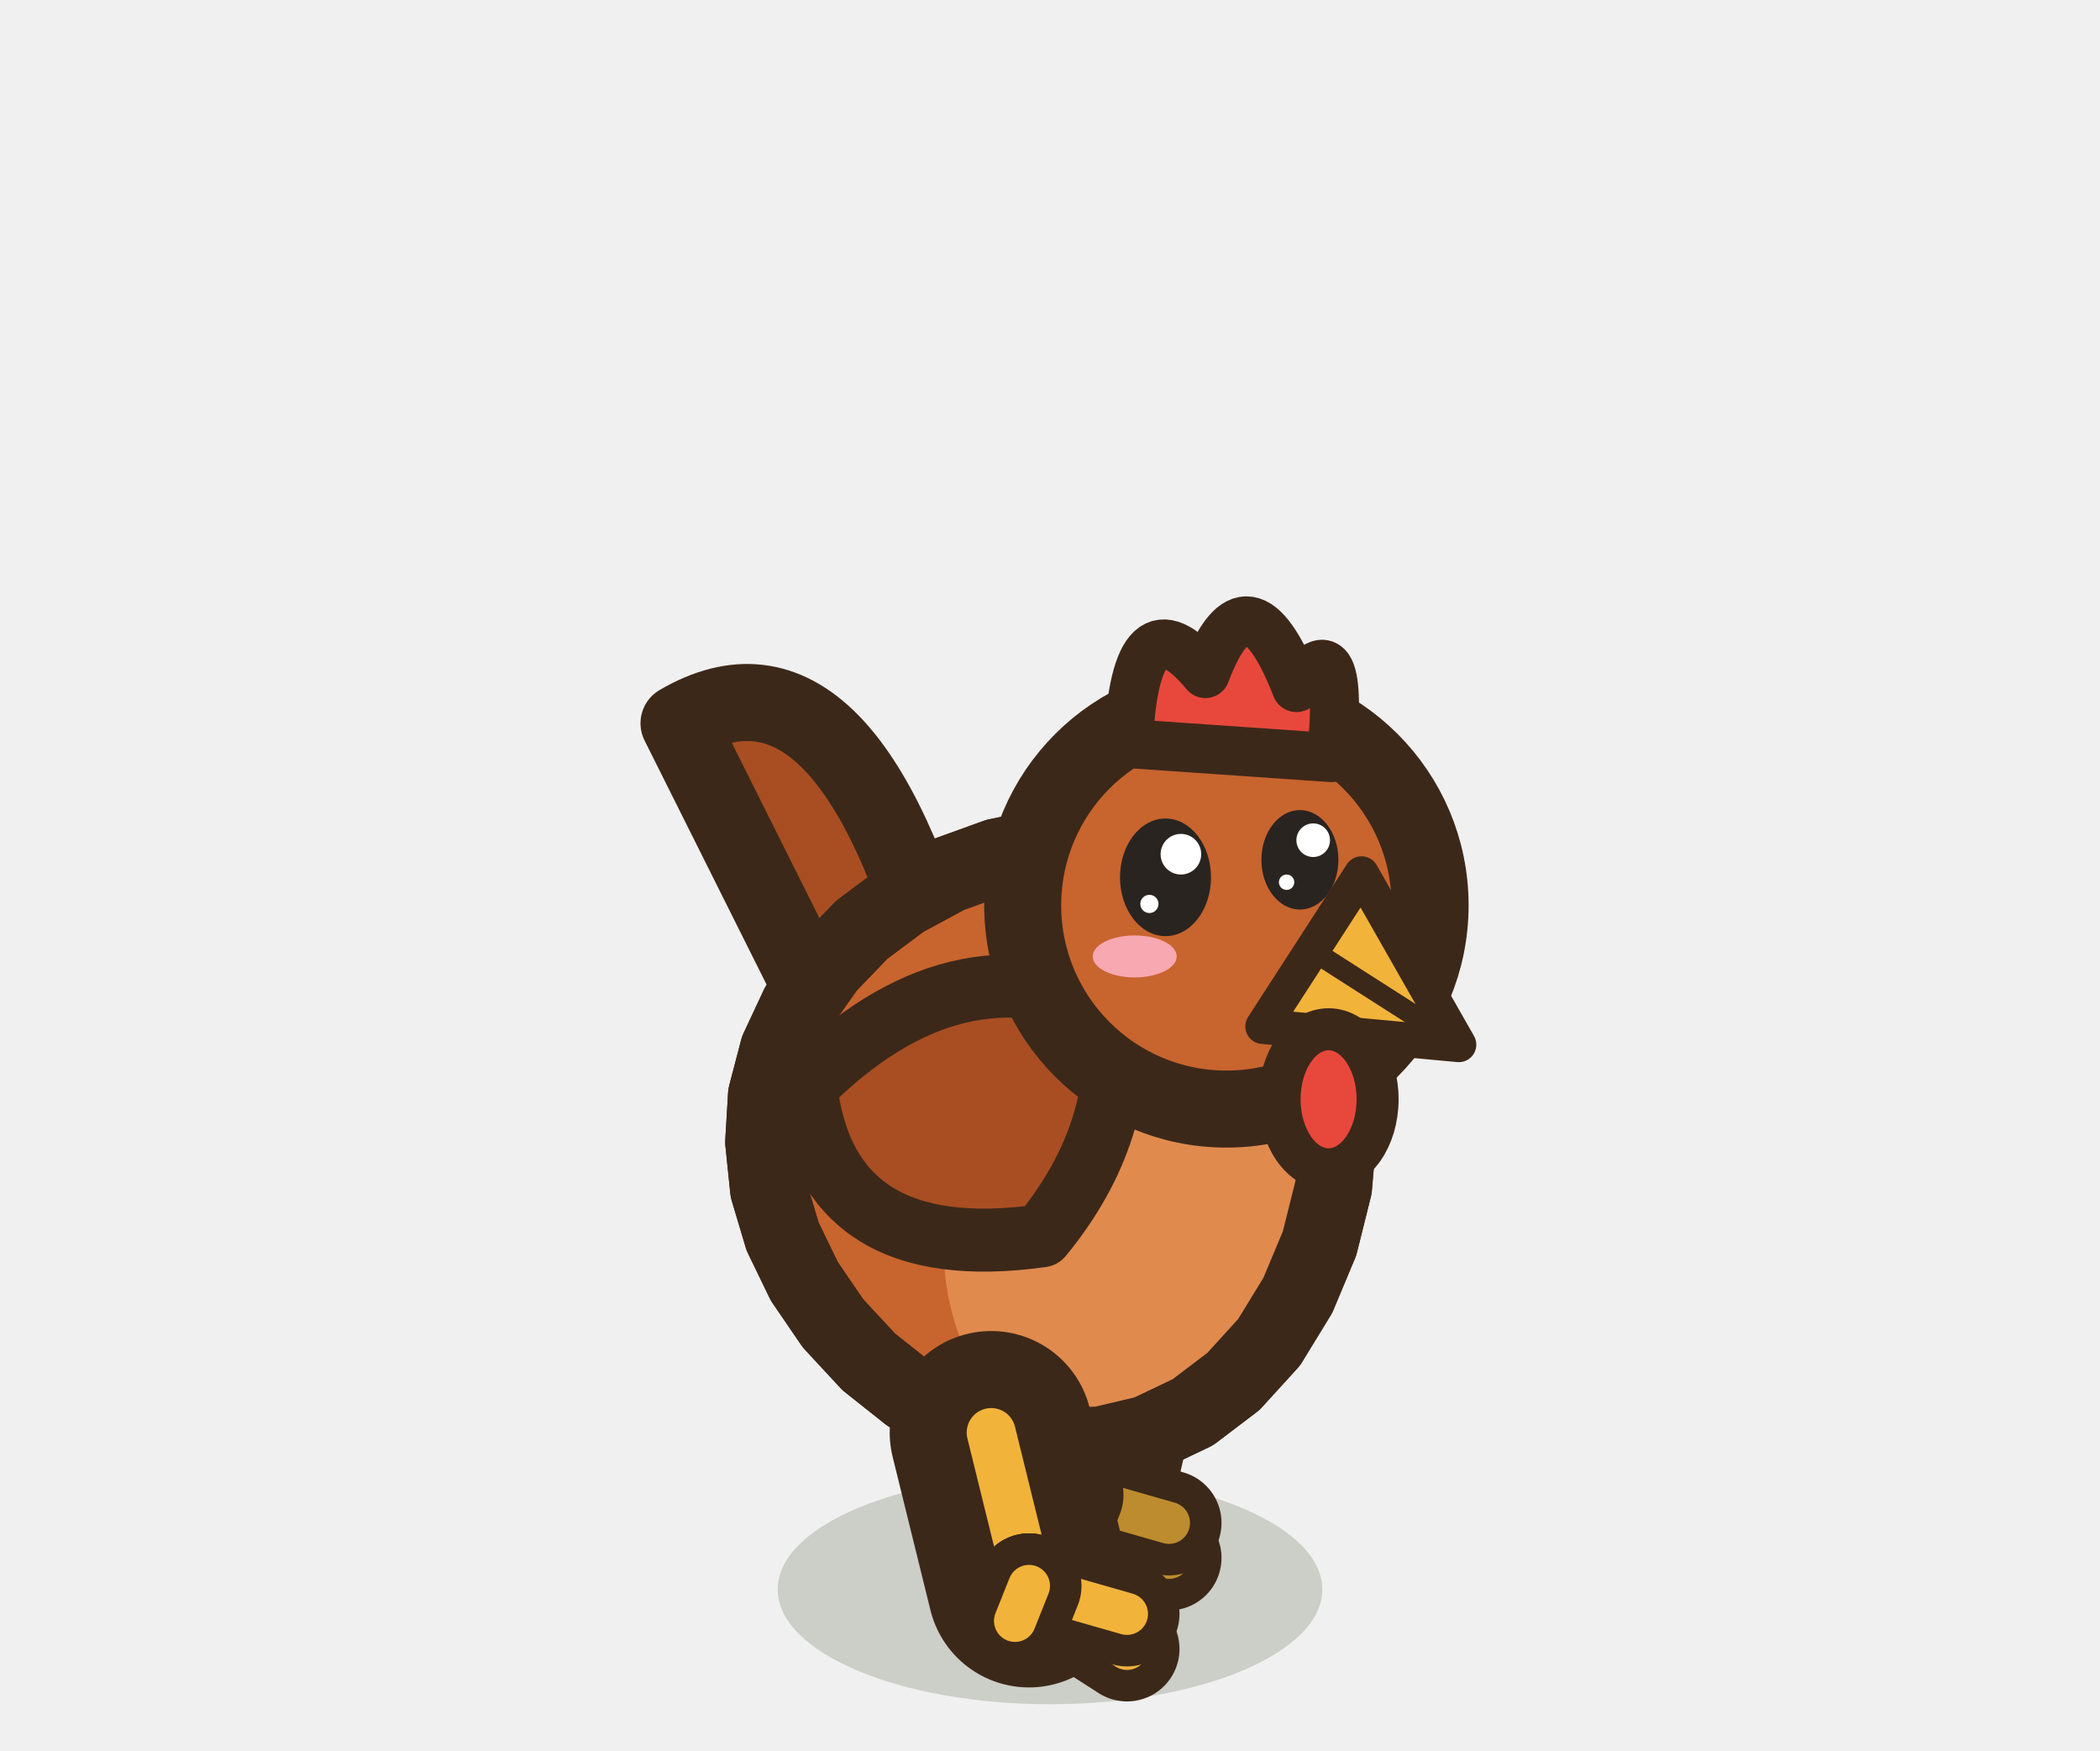
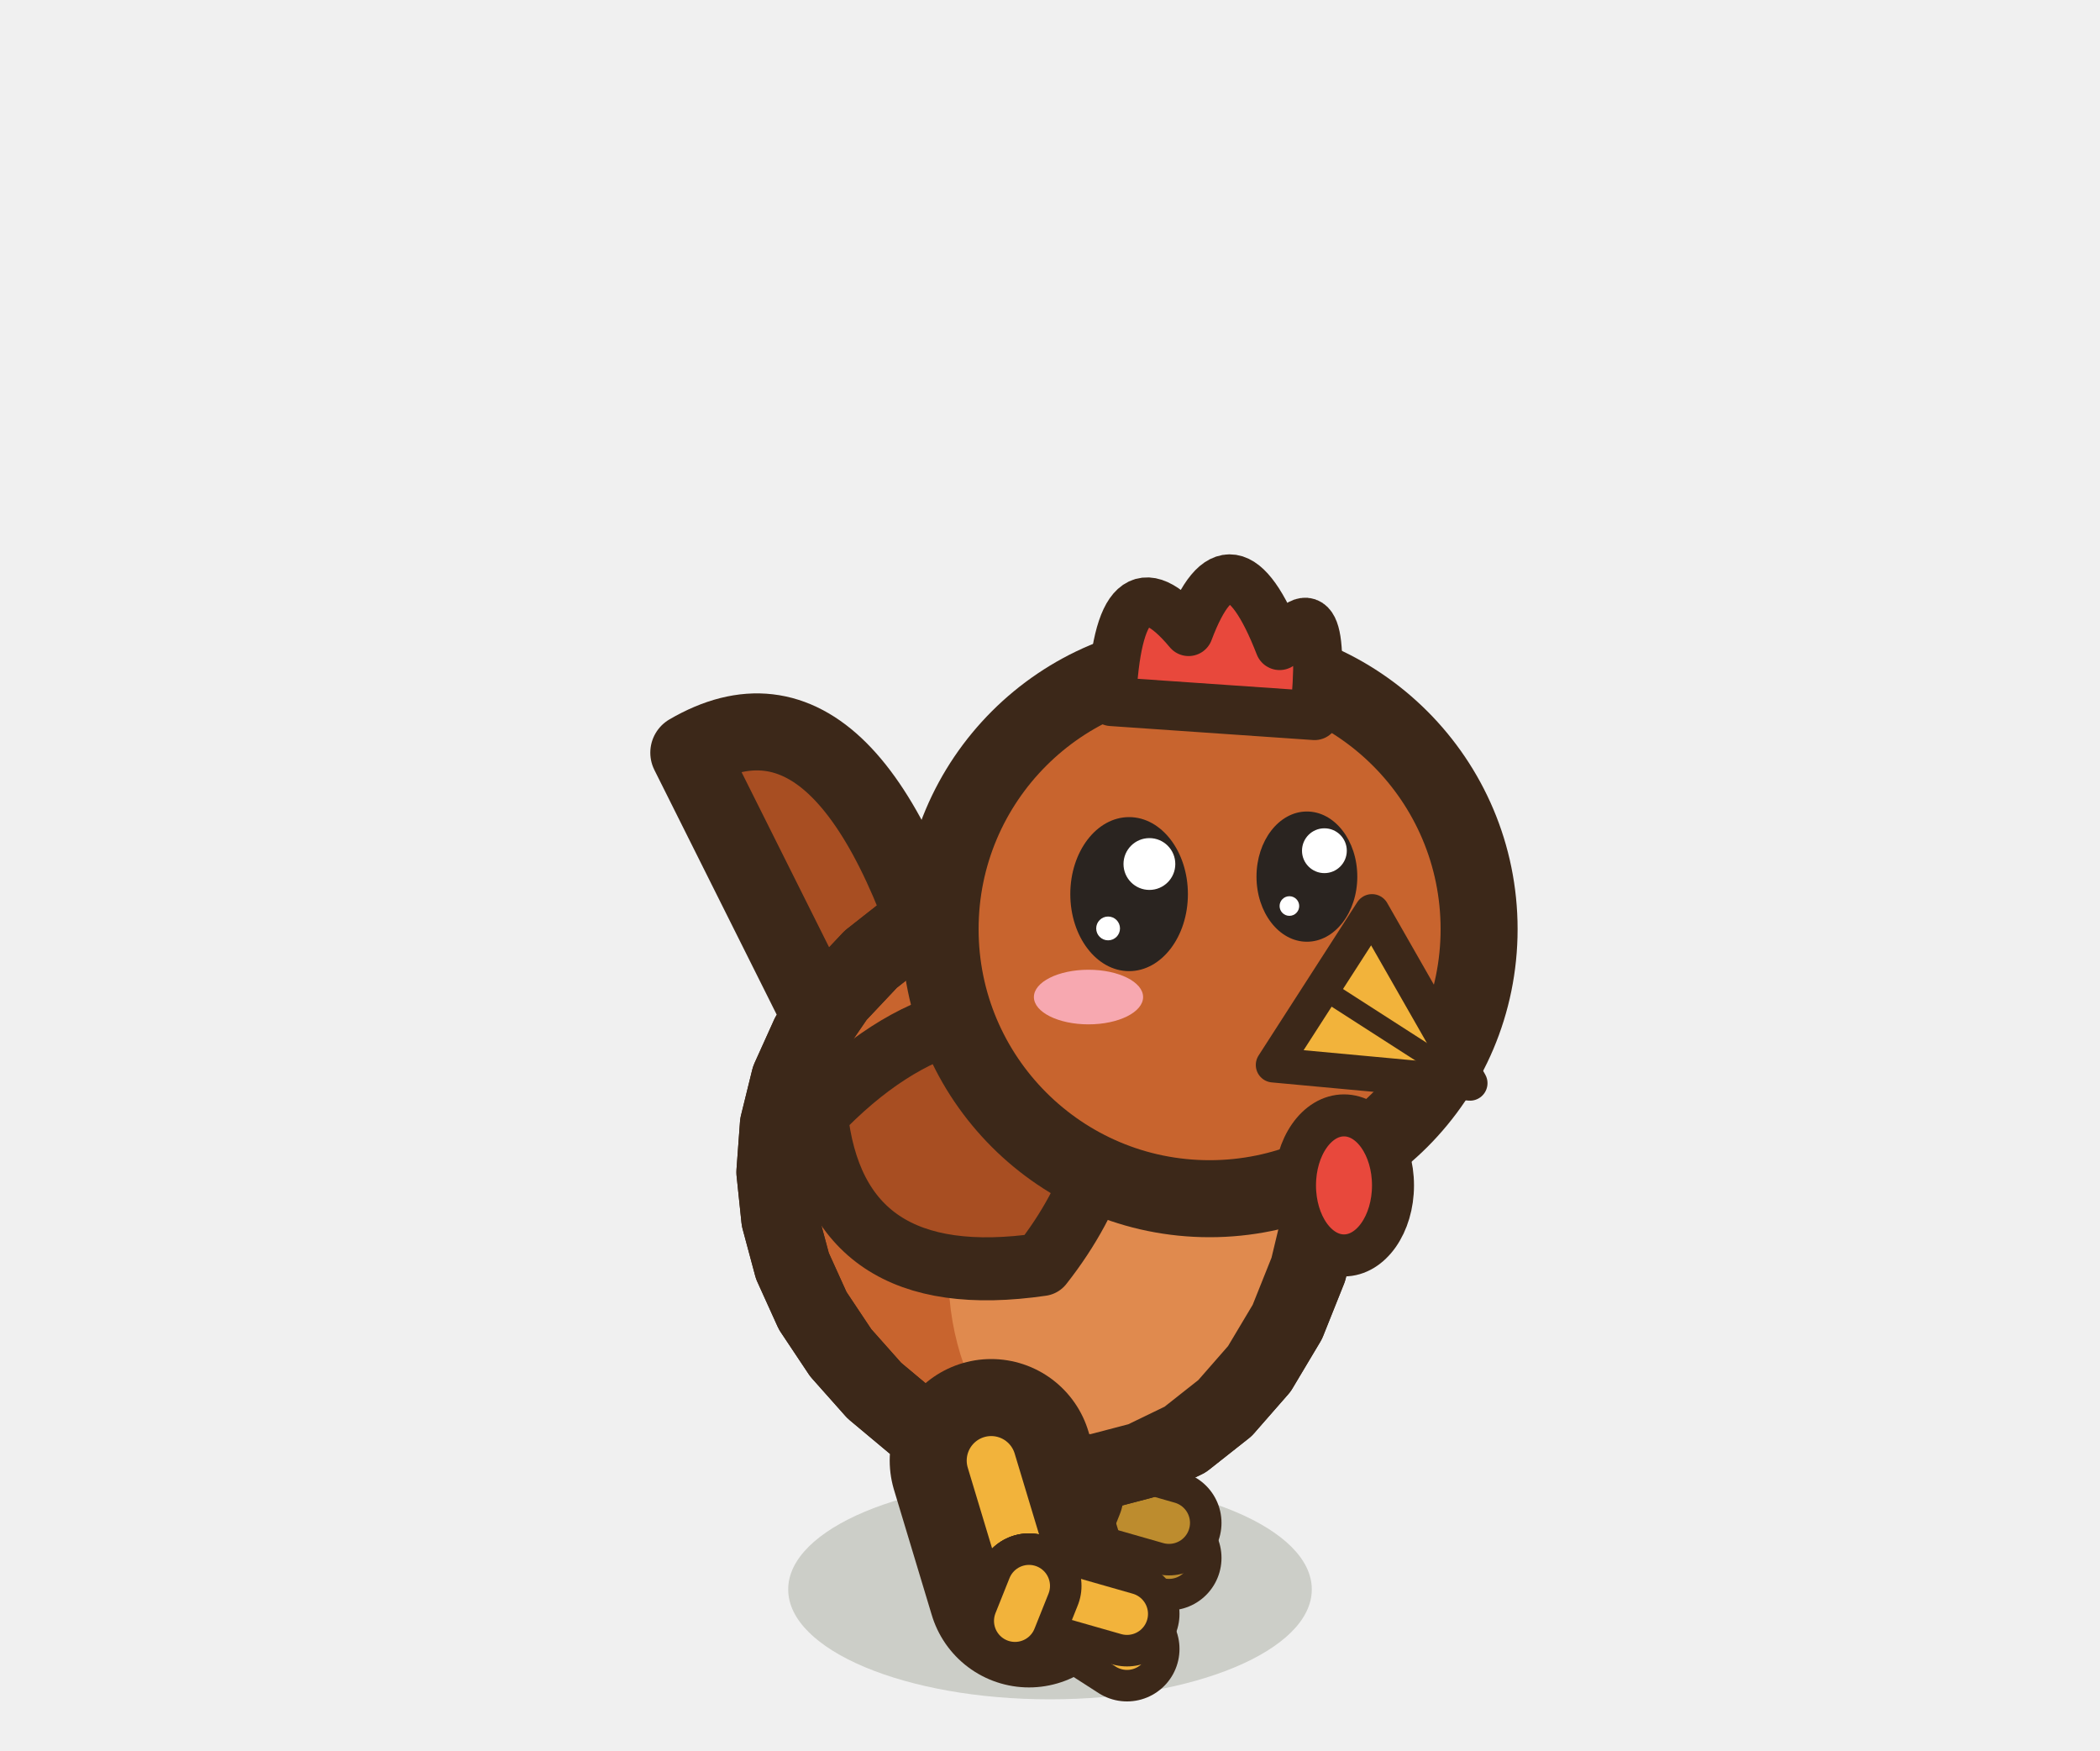
<svg xmlns="http://www.w3.org/2000/svg" width="30" height="25" viewBox="-15 -22.5 30 25">
-   <ellipse cx="0" cy="0.2" rx="3.89" ry="1.64" fill="rgba(40,55,20,.18)" />
-   <path d="M0.84,-3.5 L0.3,-1.15" stroke="#3C2819" stroke-width="2.9" stroke-linecap="round" />
-   <path d="M0.84,-3.5 L0.3,-1.15" stroke="#bd8c2e" stroke-width="0.7" stroke-linecap="round" />
+   <ellipse cx="0" cy="0.2" rx="3.74" ry="1.57" fill="rgba(40,55,20,.18)" />
+   <path d="M0.84,-3.1 L0.3,-1.15" stroke="#3C2819" stroke-width="2.9" stroke-linecap="round" />
+   <path d="M0.84,-3.1 L0.3,-1.15" stroke="#bd8c2e" stroke-width="0.7" stroke-linecap="round" />
  <path d="M0.3,-1.15 l1.4,0.9" fill="none" stroke="#3C2819" stroke-width="1.5" stroke-linecap="round" stroke-linejoin="round" />
  <path d="M0.3,-1.15 l1.4,0.9" fill="none" stroke="#bd8c2e" stroke-width="0.6" stroke-linecap="round" stroke-linejoin="round" />
  <path d="M0.3,-1.15 l1.4,0.4" fill="none" stroke="#3C2819" stroke-width="1.5" stroke-linecap="round" stroke-linejoin="round" />
  <path d="M0.3,-1.15 l1.4,0.4" fill="none" stroke="#bd8c2e" stroke-width="0.6" stroke-linecap="round" stroke-linejoin="round" />
  <path d="M0.3,-1.15 l-0.2,0.5" fill="none" stroke="#3C2819" stroke-width="1.5" stroke-linecap="round" stroke-linejoin="round" />
  <path d="M0.3,-1.15 l-0.2,0.5" fill="none" stroke="#bd8c2e" stroke-width="0.6" stroke-linecap="round" stroke-linejoin="round" />
-   <path d="M-2.3,-6.17 L-5.3,-12.17 Q-2.9,-13.57 -1.5,-8.37 Z" fill="#A84E22" stroke="#3C2819" stroke-width="1.1" stroke-linejoin="round" stroke-linecap="round" />
-   <path d="M4.05,-5.54 L3.85,-4.74 L3.54,-4 L3.13,-3.33 L2.62,-2.77 L2.04,-2.33 L1.39,-2.02 L0.71,-1.86 L0.01,-1.85 L-0.69,-1.97 L-1.37,-2.22 L-2.01,-2.59 L-2.59,-3.05 L-3.1,-3.6 L-3.51,-4.2 L-3.82,-4.84 L-4.02,-5.51 L-4.09,-6.19 L-4.05,-6.86 L-3.88,-7.51 L-3.59,-8.13 L-3.19,-8.7 L-2.69,-9.22 L-2.1,-9.66 L-1.45,-10.01 L-0.76,-10.26 L-0.03,-10.41 L0.69,-10.43 L1.4,-10.32 L2.06,-10.08 L2.65,-9.71 L3.17,-9.22 L3.58,-8.62 L3.88,-7.92 L4.06,-7.16 L4.12,-6.35 Z" fill="#C8642E" stroke="#3C2819" stroke-width="1.1" stroke-linejoin="round" stroke-linecap="round" />
+   <path d="M-2.16,-5.75 L-5.16,-11.75 Q-2.76,-13.15 -1.36,-7.95 Z" fill="#A84E22" stroke="#3C2819" stroke-width="1.1" stroke-linejoin="round" stroke-linecap="round" />
+   <path d="M3.88,-5.16 L3.69,-4.37 L3.39,-3.62 L2.99,-2.95 L2.5,-2.39 L1.93,-1.94 L1.31,-1.64 L0.66,-1.47 L-0.02,-1.45 L-0.69,-1.57 L-1.34,-1.82 L-1.96,-2.18 L-2.51,-2.64 L-2.99,-3.18 L-3.39,-3.78 L-3.68,-4.42 L-3.86,-5.09 L-3.93,-5.76 L-3.88,-6.44 L-3.72,-7.09 L-3.44,-7.71 L-3.05,-8.28 L-2.56,-8.8 L-2,-9.24 L-1.37,-9.6 L-0.7,-9.85 L0,-10 L0.69,-10.03 L1.37,-9.93 L2,-9.69 L2.57,-9.33 L3.06,-8.84 L3.45,-8.24 L3.74,-7.55 L3.91,-6.78 L3.96,-5.98 Z" fill="#C8642E" stroke="#3C2819" stroke-width="1.1" stroke-linejoin="round" stroke-linecap="round" />
  <clipPath id="b3henrousseavantmarche1">
-     <path d="M4.05,-5.54 L3.85,-4.74 L3.54,-4 L3.13,-3.33 L2.62,-2.77 L2.04,-2.33 L1.39,-2.02 L0.71,-1.86 L0.01,-1.85 L-0.69,-1.97 L-1.37,-2.22 L-2.01,-2.59 L-2.59,-3.05 L-3.1,-3.6 L-3.51,-4.2 L-3.82,-4.84 L-4.02,-5.51 L-4.09,-6.19 L-4.05,-6.86 L-3.88,-7.51 L-3.59,-8.13 L-3.19,-8.7 L-2.69,-9.22 L-2.1,-9.66 L-1.45,-10.01 L-0.76,-10.26 L-0.03,-10.41 L0.69,-10.43 L1.4,-10.32 L2.06,-10.08 L2.65,-9.71 L3.17,-9.22 L3.58,-8.62 L3.88,-7.92 L4.06,-7.16 L4.12,-6.35 Z" />
+     <path d="M3.88,-5.16 L3.69,-4.37 L3.39,-3.62 L2.99,-2.95 L2.5,-2.39 L1.93,-1.94 L1.31,-1.64 L0.66,-1.47 L-0.02,-1.45 L-0.69,-1.57 L-1.34,-1.82 L-1.96,-2.18 L-2.51,-2.64 L-2.99,-3.18 L-3.39,-3.78 L-3.68,-4.42 L-3.86,-5.09 L-3.93,-5.76 L-3.88,-6.44 L-3.72,-7.09 L-3.44,-7.71 L-3.05,-8.28 L-2.56,-8.8 L-2,-9.24 L-1.37,-9.6 L-0.7,-9.85 L0,-10 L0.69,-10.03 L1.37,-9.93 L2,-9.69 L2.57,-9.33 L3.06,-8.84 L3.45,-8.24 L3.74,-7.55 L3.91,-6.78 L3.96,-5.98 Z" />
  </clipPath>
  <g clip-path="url(#b3henrousseavantmarche1)">
-     <ellipse cx="1.43" cy="-4.7" rx="2.95" ry="3.34" fill="#E08A4E" />
+     <ellipse cx="1.38" cy="-4.3" rx="2.83" ry="3.34" fill="#E08A4E" />
  </g>
-   <path d="M4.05,-5.54 L3.85,-4.74 L3.54,-4 L3.13,-3.33 L2.62,-2.77 L2.04,-2.33 L1.39,-2.02 L0.71,-1.86 L0.01,-1.85 L-0.69,-1.97 L-1.37,-2.22 L-2.01,-2.59 L-2.59,-3.05 L-3.1,-3.6 L-3.51,-4.2 L-3.82,-4.84 L-4.02,-5.51 L-4.09,-6.19 L-4.05,-6.86 L-3.88,-7.51 L-3.59,-8.13 L-3.19,-8.7 L-2.69,-9.22 L-2.1,-9.66 L-1.45,-10.01 L-0.76,-10.26 L-0.03,-10.41 L0.69,-10.43 L1.4,-10.32 L2.06,-10.08 L2.65,-9.71 L3.17,-9.22 L3.58,-8.62 L3.88,-7.92 L4.06,-7.16 L4.12,-6.35 Z" fill="none" stroke="#3C2819" stroke-width="1.1" stroke-linejoin="round" stroke-linecap="round" />
-   <path d="M0.9,-8.06 Q-1.35,-9.13 -3.49,-6.99 Q-3.2,-4.42 -0.12,-4.85 Q1.11,-6.35 0.9,-8.06 Z" fill="#A84E22" stroke="#3C2819" stroke-width="0.9" stroke-linejoin="round" stroke-linecap="round" />
-   <path d="M-0.84,-2.04 L-0.3,0.15" stroke="#3C2819" stroke-width="2.9" stroke-linecap="round" />
-   <path d="M-0.84,-2.04 L-0.3,0.15" stroke="#F2B33B" stroke-width="0.7" stroke-linecap="round" />
+   <path d="M3.88,-5.16 L3.69,-4.37 L3.39,-3.62 L2.99,-2.95 L2.5,-2.39 L1.93,-1.94 L1.31,-1.64 L0.66,-1.47 L-0.02,-1.45 L-0.69,-1.57 L-1.34,-1.82 L-1.96,-2.18 L-2.51,-2.64 L-2.99,-3.18 L-3.39,-3.78 L-3.68,-4.42 L-3.86,-5.09 L-3.93,-5.76 L-3.88,-6.44 L-3.72,-7.09 L-3.44,-7.71 L-3.05,-8.28 L-2.56,-8.8 L-2,-9.24 L-1.37,-9.6 L-0.7,-9.85 L0,-10 L0.69,-10.03 L1.37,-9.93 L2,-9.69 L2.57,-9.33 L3.06,-8.84 L3.45,-8.24 L3.74,-7.55 L3.91,-6.78 L3.96,-5.98 Z" fill="none" stroke="#3C2819" stroke-width="1.1" stroke-linejoin="round" stroke-linecap="round" />
+   <path d="M0.87,-7.66 Q-1.3,-8.73 -3.34,-6.59 Q-3.07,-4.01 -0.12,-4.44 Q1.06,-5.94 0.87,-7.66 Z" fill="#A84E22" stroke="#3C2819" stroke-width="0.9" stroke-linejoin="round" stroke-linecap="round" />
+   <path d="M-0.84,-1.64 L-0.3,0.15" stroke="#3C2819" stroke-width="2.9" stroke-linecap="round" />
+   <path d="M-0.84,-1.64 L-0.3,0.15" stroke="#F2B33B" stroke-width="0.7" stroke-linecap="round" />
  <path d="M-0.3,0.15 l1.4,0.9" fill="none" stroke="#3C2819" stroke-width="1.5" stroke-linecap="round" stroke-linejoin="round" />
  <path d="M-0.3,0.15 l1.4,0.9" fill="none" stroke="#F2B33B" stroke-width="0.6" stroke-linecap="round" stroke-linejoin="round" />
  <path d="M-0.3,0.15 l1.4,0.4" fill="none" stroke="#3C2819" stroke-width="1.5" stroke-linecap="round" stroke-linejoin="round" />
  <path d="M-0.3,0.15 l1.4,0.4" fill="none" stroke="#F2B33B" stroke-width="0.6" stroke-linecap="round" stroke-linejoin="round" />
  <path d="M-0.3,0.15 l-0.2,0.5" fill="none" stroke="#3C2819" stroke-width="1.5" stroke-linecap="round" stroke-linejoin="round" />
  <path d="M-0.3,0.15 l-0.2,0.5" fill="none" stroke="#F2B33B" stroke-width="0.6" stroke-linecap="round" stroke-linejoin="round" />
-   <ellipse cx="2.52" cy="-9.57" rx="2.91" ry="2.91" fill="#C8642E" stroke="#3C2819" stroke-width="1.1" stroke-linejoin="round" stroke-linecap="round" />
-   <ellipse cx="1.65" cy="-9.97" rx="0.65" ry="0.84" fill="#2A2420" stroke="none" />
-   <ellipse cx="1.87" cy="-10.3" rx="0.29" ry="0.29" fill="#FFFFFF" stroke="none" />
-   <ellipse cx="1.42" cy="-9.59" rx="0.13" ry="0.13" fill="#FFFFFF" stroke="none" />
-   <ellipse cx="3.57" cy="-10.22" rx="0.55" ry="0.71" fill="#2A2420" stroke="none" />
-   <ellipse cx="3.76" cy="-10.5" rx="0.24" ry="0.24" fill="#FFFFFF" stroke="none" />
-   <ellipse cx="3.38" cy="-9.9" rx="0.11" ry="0.11" fill="#FFFFFF" stroke="none" />
-   <ellipse cx="1.21" cy="-8.84" rx="0.6" ry="0.3" fill="#F7A8B0" stroke="none" />
-   <path d="M4.45,-10.02 L5.84,-7.58 L3.04,-7.84 Z" fill="#F2B33B" stroke="#3C2819" stroke-width="0.5" stroke-linejoin="round" stroke-linecap="round" />
-   <path d="M3.74,-8.93 L5.68,-7.69" stroke="#3C2819" stroke-width="0.3" />
-   <path d="M1.12,-11.88 Q1.22,-14.08 2.22,-12.88 Q2.82,-14.48 3.52,-12.68 Q4.22,-13.68 4.02,-11.68 Z" fill="#E8483C" stroke="#3C2819" stroke-width="0.7" stroke-linejoin="round" stroke-linecap="round" />
-   <ellipse cx="3.98" cy="-6.8" rx="0.7" ry="1" fill="#E8483C" stroke="#3C2819" stroke-width="0.6" stroke-linejoin="round" stroke-linecap="round" />
+   <ellipse cx="2.28" cy="-9.23" rx="3.85" ry="3.85" fill="#C8642E" stroke="#3C2819" stroke-width="1.1" stroke-linejoin="round" stroke-linecap="round" />
+   <ellipse cx="1.13" cy="-9.73" rx="0.84" ry="1.1" fill="#2A2420" stroke="none" />
+   <ellipse cx="1.42" cy="-10.16" rx="0.37" ry="0.37" fill="#FFFFFF" stroke="none" />
+   <ellipse cx="0.83" cy="-9.24" rx="0.17" ry="0.17" fill="#FFFFFF" stroke="none" />
+   <ellipse cx="3.67" cy="-9.98" rx="0.72" ry="0.93" fill="#2A2420" stroke="none" />
+   <ellipse cx="3.92" cy="-10.35" rx="0.32" ry="0.32" fill="#FFFFFF" stroke="none" />
+   <ellipse cx="3.42" cy="-9.56" rx="0.14" ry="0.14" fill="#FFFFFF" stroke="none" />
+   <ellipse cx="0.55" cy="-8.26" rx="0.78" ry="0.39" fill="#F7A8B0" stroke="none" />
+   <path d="M4.6,-9.48 L6,-7.03 L3.19,-7.29 Z" fill="#F2B33B" stroke="#3C2819" stroke-width="0.5" stroke-linejoin="round" stroke-linecap="round" />
+   <path d="M3.9,-8.38 L5.83,-7.14" stroke="#3C2819" stroke-width="0.3" />
+   <path d="M0.88,-12.48 Q0.98,-14.68 1.98,-13.48 Q2.58,-15.08 3.28,-13.28 Q3.98,-14.28 3.78,-12.28 Z" fill="#E8483C" stroke="#3C2819" stroke-width="0.7" stroke-linejoin="round" stroke-linecap="round" />
+   <ellipse cx="4.2" cy="-5.57" rx="0.7" ry="1" fill="#E8483C" stroke="#3C2819" stroke-width="0.6" stroke-linejoin="round" stroke-linecap="round" />
</svg>
